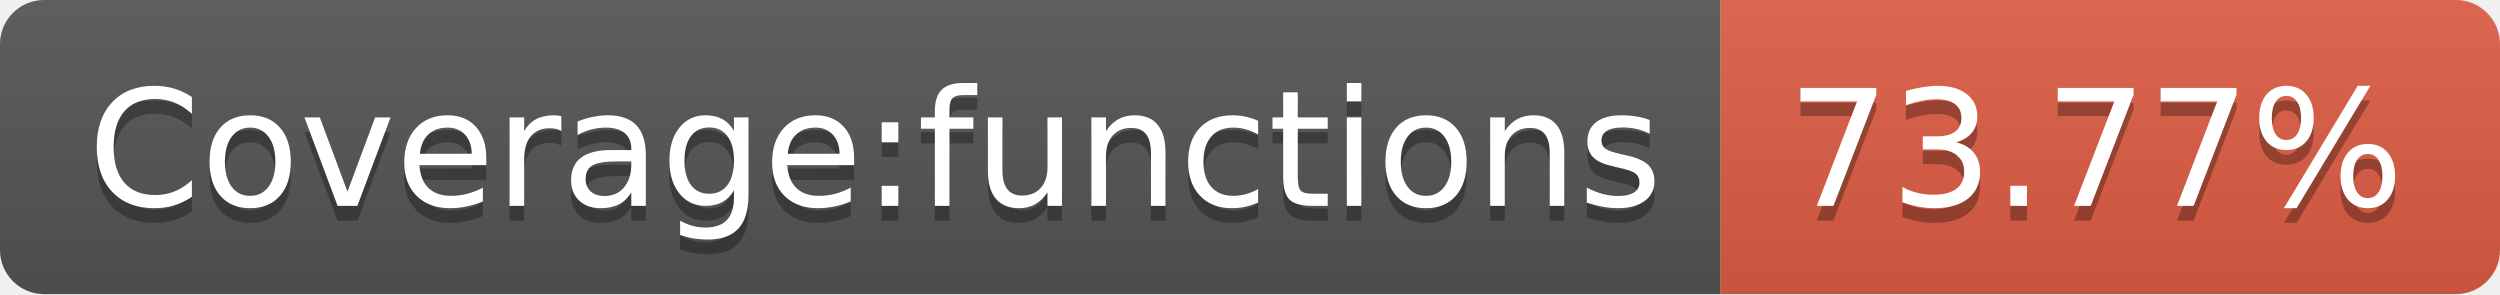
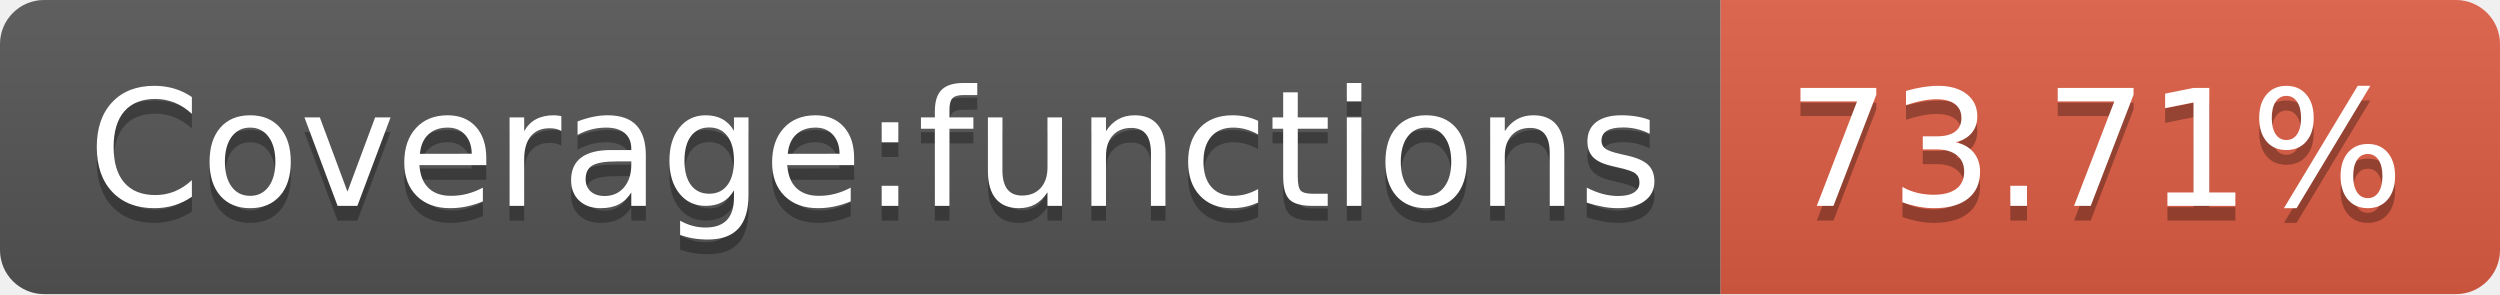
<svg xmlns="http://www.w3.org/2000/svg" width="170" height="20">
  <linearGradient id="b" x2="0" y2="100%">
    <stop offset="0" stop-color="#bbb" stop-opacity=".1" />
    <stop offset="1" stop-opacity=".1" />
  </linearGradient>
  <clipPath id="a">
    <rect width="170" height="20" rx="3" fill="#fff" />
  </clipPath>
  <g clip-path="url(#a)">
    <path fill="#555" d="M0 0h117v20H0z" />
    <path fill="#e05d44" d="M117 0h53v20H117z" />
    <path fill="url(#b)" d="M0 0h170v20H0z" />
  </g>
  <g fill="#fff" text-anchor="middle" font-family="DejaVu Sans,Verdana,Geneva,sans-serif" font-size="110">
    <text x="595" y="150" fill="#010101" fill-opacity=".3" transform="scale(.1)" textLength="1070">Coverage:functions</text>
    <text x="595" y="140" transform="scale(.1)" textLength="1070">Coverage:functions</text>
-     <text x="1425" y="150" fill="#010101" fill-opacity=".3" transform="scale(.1)" textLength="430">73.77%</text>
-     <text x="1425" y="140" transform="scale(.1)" textLength="430">73.77%</text>
+     <text x="1425" y="150" fill="#010101" fill-opacity=".3" transform="scale(.1)" textLength="430">73.71%</text>
+     <text x="1425" y="140" transform="scale(.1)" textLength="430">73.71%</text>
  </g>
</svg>
